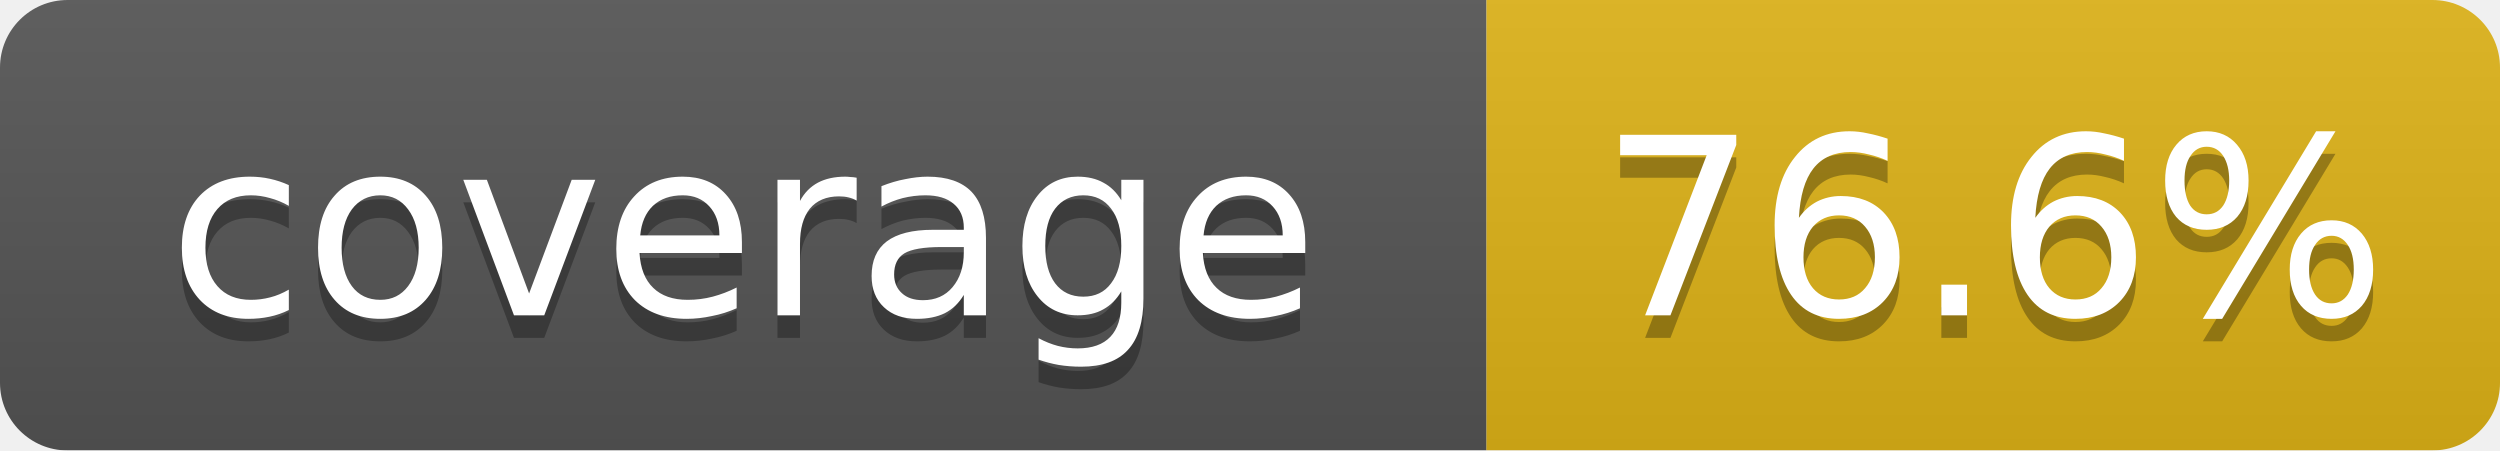
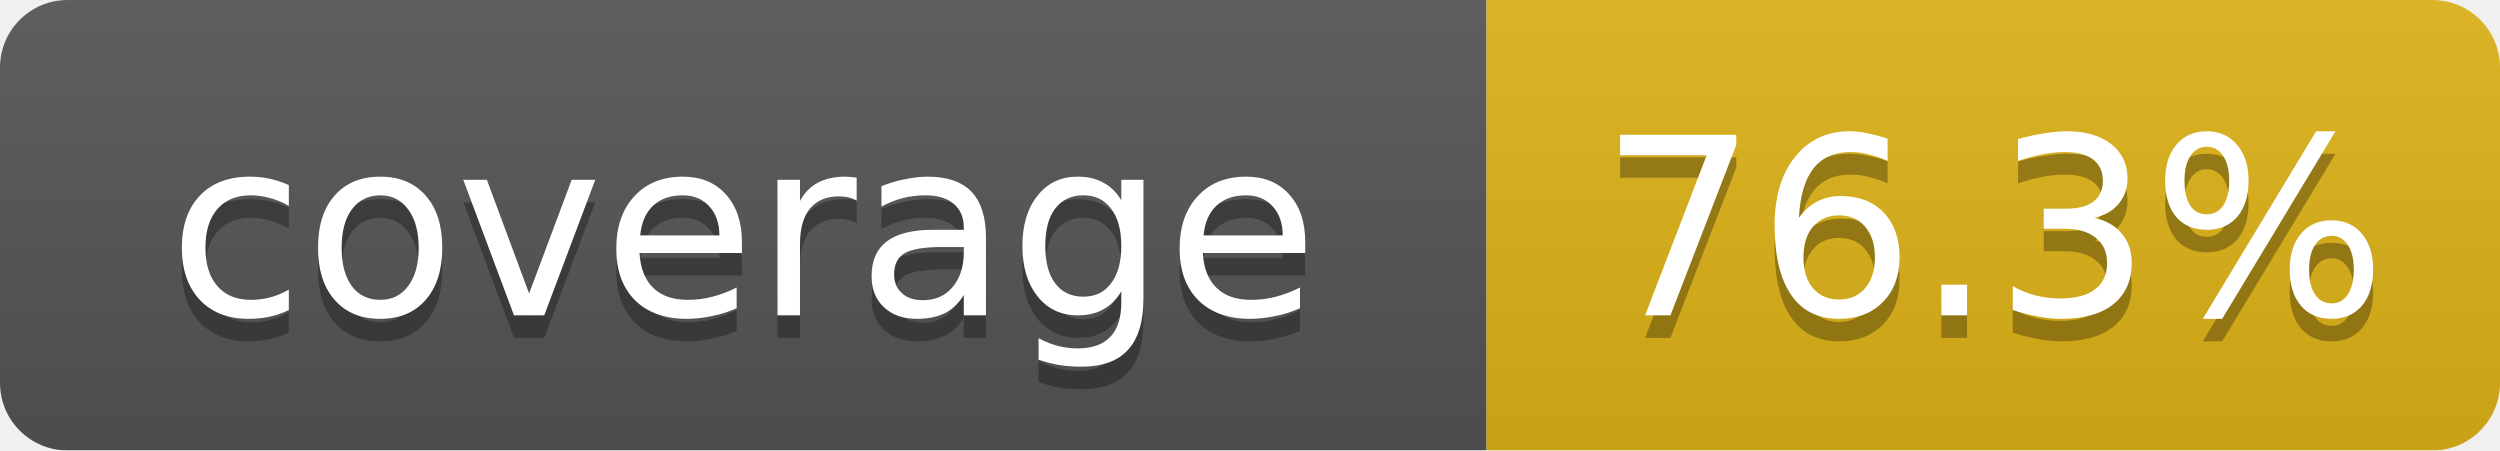
<svg xmlns="http://www.w3.org/2000/svg" width="111" height="20" viewBox="0 0 111 20" preserveAspectRatio="xMidYMid meet">
  <linearGradient id="b" x2="0" y2="100%">
    <stop offset="0" stop-color="#bbb" stop-opacity=".1" />
    <stop offset="1" stop-opacity=".1" />
  </linearGradient>
  <mask id="a">
    <rect width="111" height="20" rx="3" fill="#fff" />
  </mask>
  <g mask="url(#a)">
    <path fill="#555" d="M0 0h66v20H0z" />
    <path fill="#dfb317" d="M66 0h45v20H66z" />
    <path fill="url(#b)" d="M0 0h111v20H0z" />
  </g>
  <g fill="#fff" text-anchor="middle" font-family="Verdana,Geneva,DejaVu Sans,sans-serif" font-size="11">
    <text x="33.0" y="15" fill="#010101" fill-opacity=".3">coverage</text>
    <text x="33.0" y="14">coverage</text>
-     <text x="88.5" y="15" fill="#010101" fill-opacity=".3">76.6%</text>
-     <text x="88.5" y="14">76.6%</text>
+     <text x="88.5" y="15" fill="#010101" fill-opacity=".3">76.3%</text>
+     <text x="88.5" y="14">76.3%</text>
  </g>
</svg>
